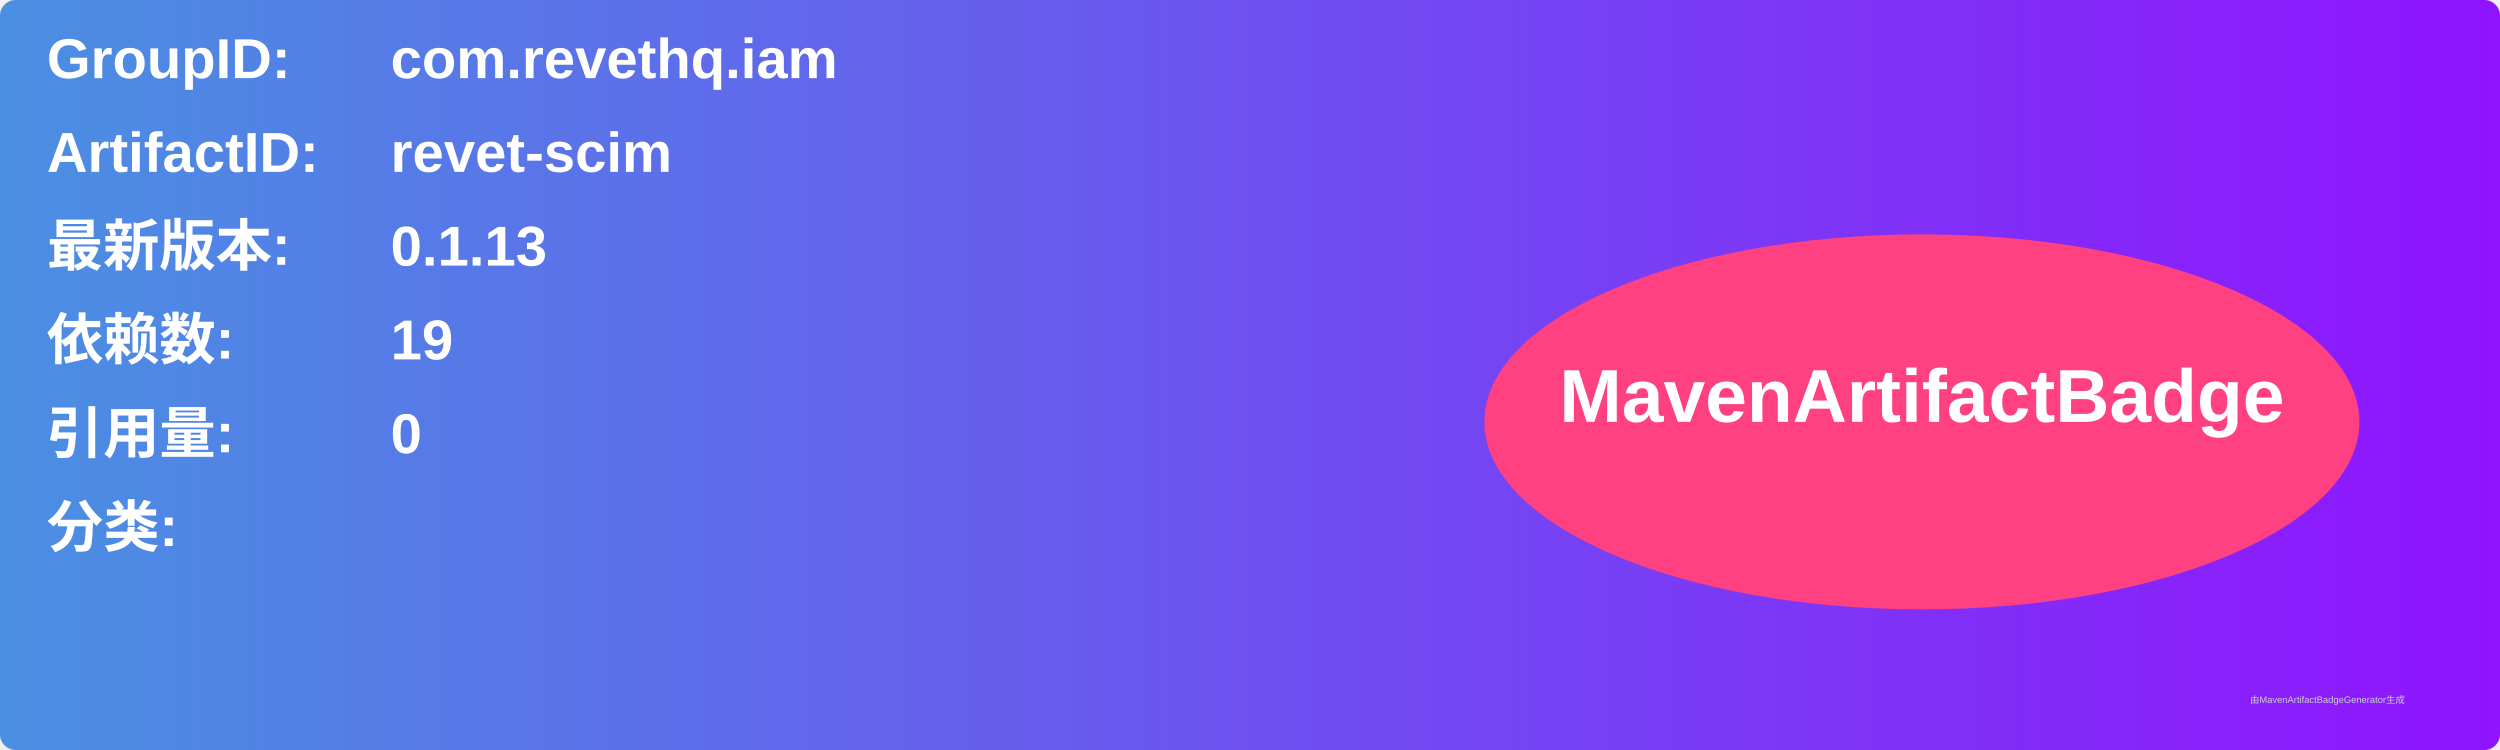
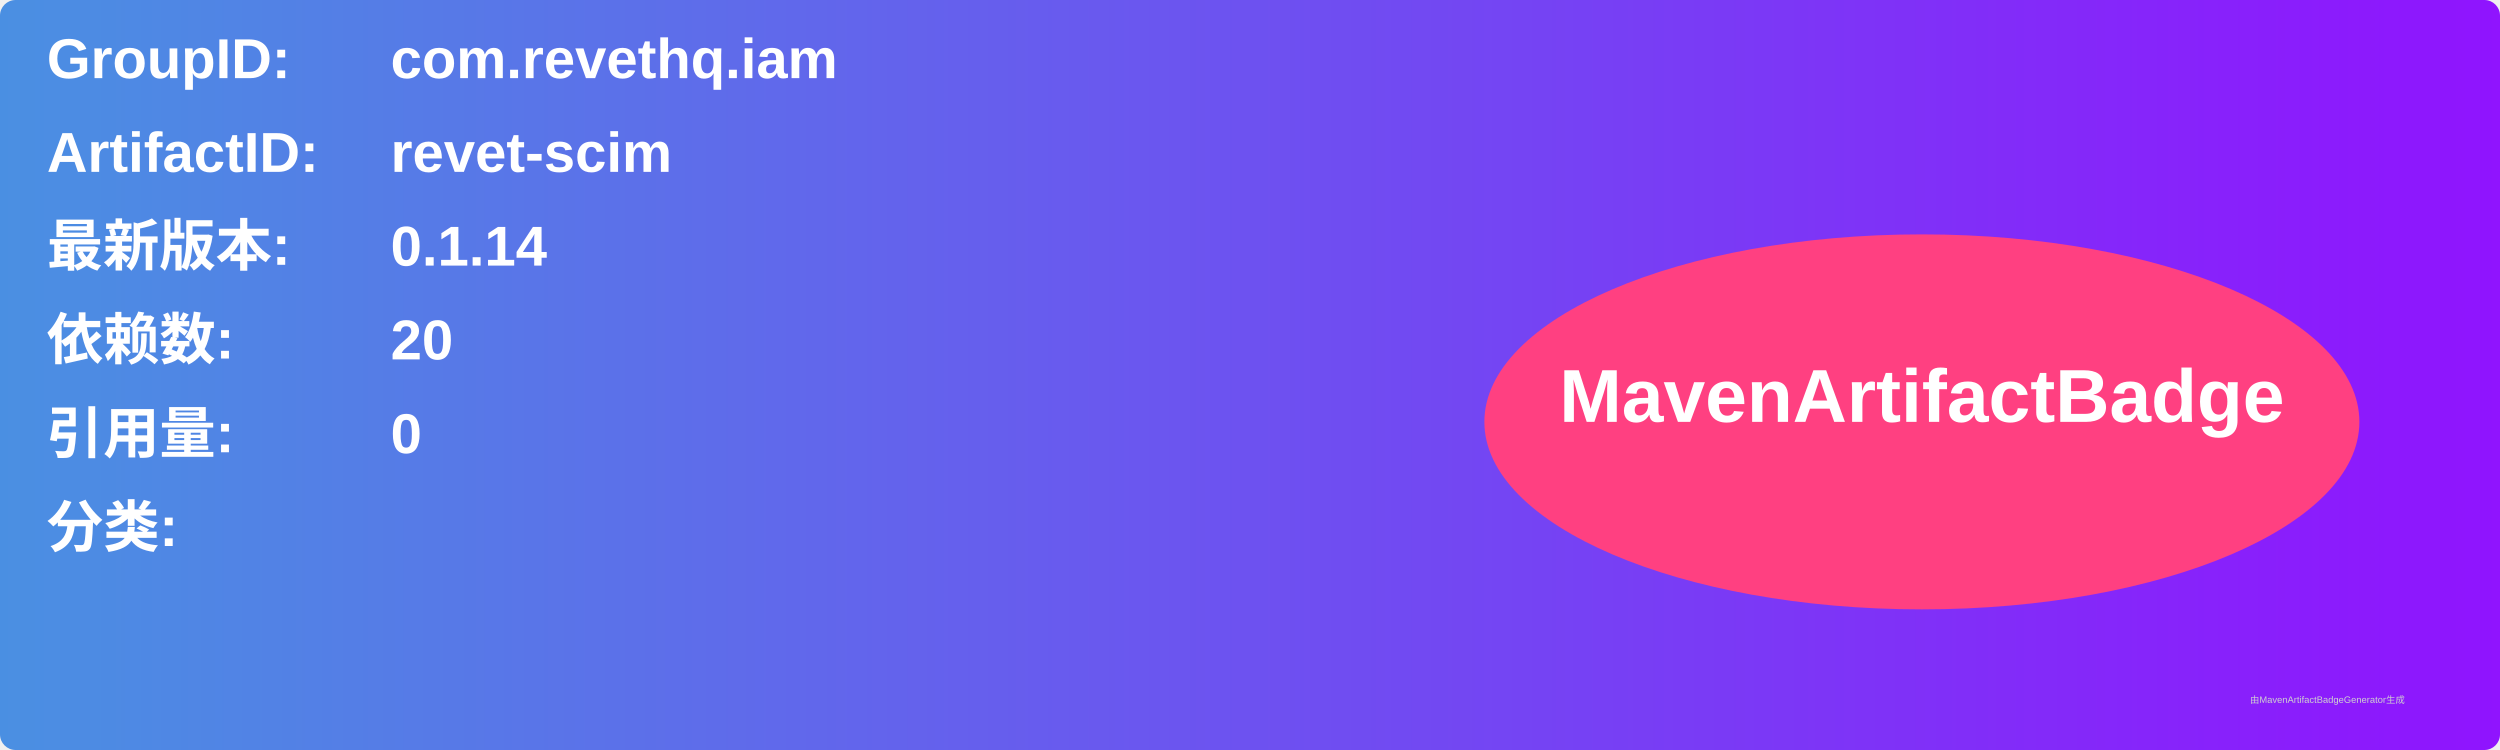
<svg xmlns="http://www.w3.org/2000/svg" width="800" height="240" viewBox="0 0 800 240">
  <linearGradient id="grad" x1="0%" y1="0%" x2="100%" y2="0%">
    <stop offset="0%" stop-color="#4a90e2" />
    <stop offset="100%" stop-color="#9013fe" />
  </linearGradient>
  <rect width="100%" height="100%" rx="5" ry="5" fill="url(#grad)" />
  <g transform="translate(15, 15)">
    <text x="0" y="10" font-family="Arial" font-size="18" fill="white" font-weight="bold" width="260">GroupID:</text>
    <text x="110" y="10" font-family="Arial" font-size="18" fill="white" font-weight="bold" width="460">com.revethq.iam</text>
    <text x="0" y="40" font-family="Arial" font-size="18" fill="white" font-weight="bold" width="260">ArtifactID:</text>
    <text x="110" y="40" font-family="Arial" font-size="18" fill="white" font-weight="bold" width="460">revet-scim</text>
    <text x="0" y="70" font-family="Arial" font-size="18" fill="white" font-weight="bold">最新版本:</text>
    <text x="110" y="70" font-family="Arial" font-size="18" fill="white" font-weight="bold">
-       <tspan font-weight="bold">0.1.13</tspan>
+       <tspan font-weight="bold">0.1.14</tspan>
    </text>
    <text x="0" y="100" font-family="Arial" font-size="18" fill="white" font-weight="bold">依赖数: </text>
    <text x="110" y="100" font-family="Arial" font-size="18" fill="white">
-       <tspan font-weight="bold">19</tspan>
+       <tspan font-weight="bold">20</tspan>
    </text>
    <text x="0" y="130" font-family="Arial" font-size="18" fill="white" font-weight="bold">引用量: </text>
    <text x="110" y="130" font-family="Arial" font-size="18" fill="white">
      <tspan font-weight="bold">0</tspan>
    </text>
    <text x="0" y="160" font-family="Arial" font-size="18" fill="white" font-weight="bold">分类:</text>
    <text x="10" y="190" font-family="Arial" font-size="10" fill="white">
      <tspan font-weight="bold" />
    </text>
    <ellipse cx="600" cy="120" rx="140" ry="60" fill="#ff4081" />
    <text x="600" y="120" text-anchor="middle" font-family="Arial" font-size="24" fill="white" font-weight="bold">MavenArtifactBadge</text>
  </g>
  <text x="720" y="225" font-family="Arial" font-size="3" fill="#d0d0d0">由MavenArtifactBadgeGenerator生成</text>
</svg>
